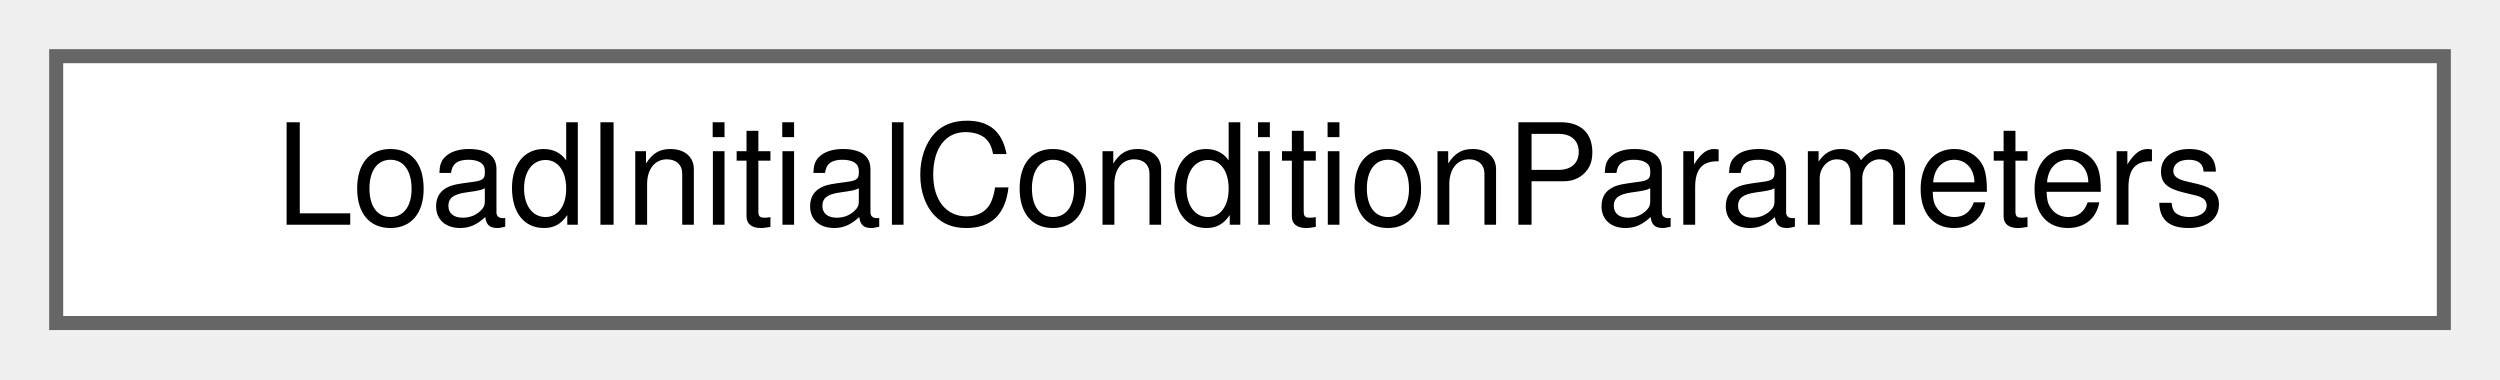
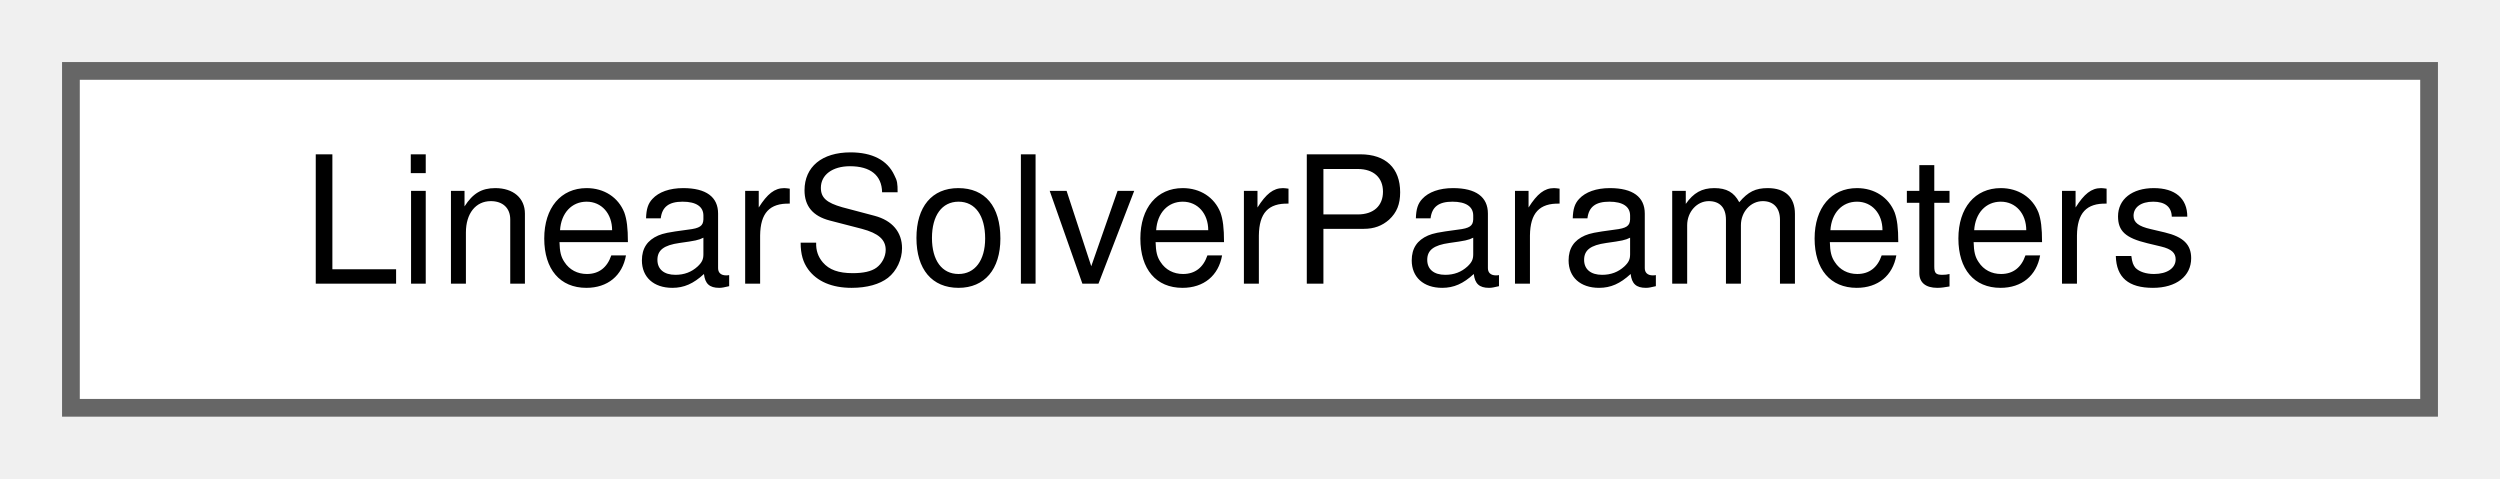
- <svg xmlns="http://www.w3.org/2000/svg" xmlns:xlink="http://www.w3.org/1999/xlink" width="178pt" height="27pt" viewBox="0.00 0.00 178.00 27.00">
+ <svg xmlns="http://www.w3.org/2000/svg" xmlns:xlink="http://www.w3.org/1999/xlink" width="141pt" height="27pt" viewBox="0.00 0.00 141.00 27.00">
  <g id="graph0" class="graph" transform="scale(1 1) rotate(0) translate(4 23)">
    <g id="Node000000" class="node">
      <g id="a_Node000000">
-         <a xlink:href="structLoadInitialConditionParameters.html" target="_top" xlink:title="Struct that stores relevant load initial condition information.">
-           <polygon fill="white" stroke="#666666" points="170,-19 0,-19 0,0 170,0 170,-19" />
-           <text text-anchor="middle" x="85" y="-7" font-family="Helvetica,sans-Serif" font-size="10.00">LoadInitialConditionParameters</text>
+         <a xlink:href="structLinearSolverParameters.html" target="_top" xlink:title="Struct that stores relevant linear solve information of a certain field.">
+           <polygon fill="white" stroke="#666666" points="133,-19 0,-19 0,0 133,0 133,-19" />
+           <text text-anchor="middle" x="66.5" y="-7" font-family="Helvetica,sans-Serif" font-size="10.00">LinearSolverParameters</text>
        </a>
      </g>
    </g>
  </g>
</svg>
